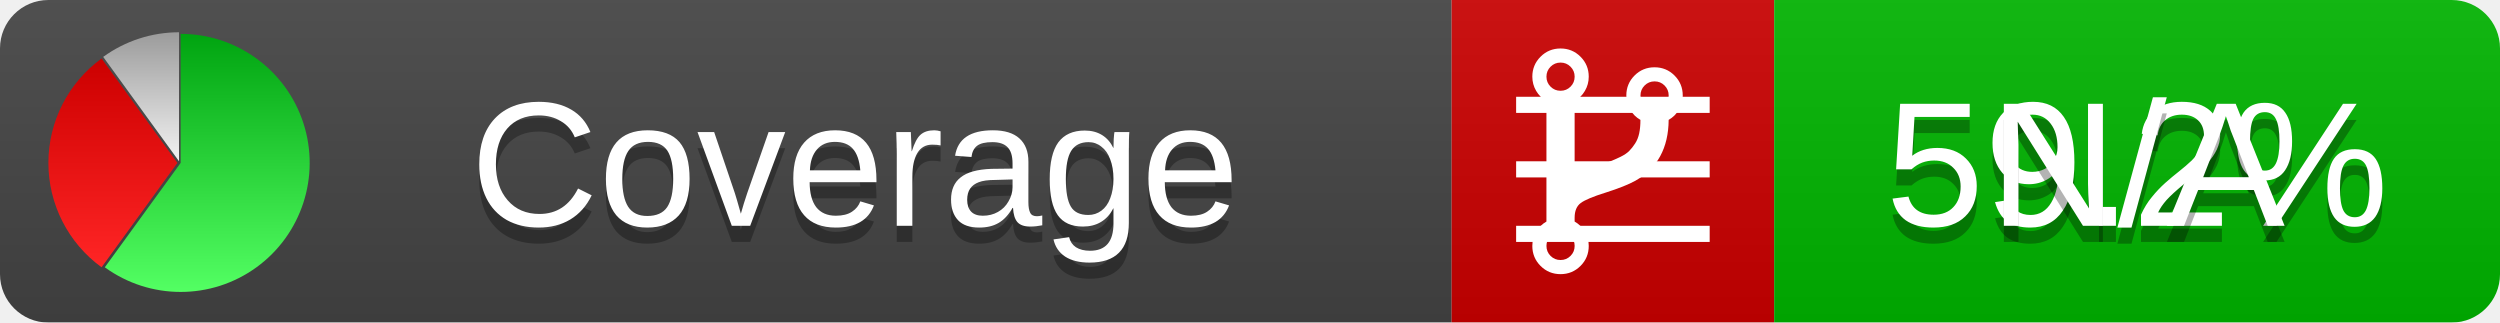
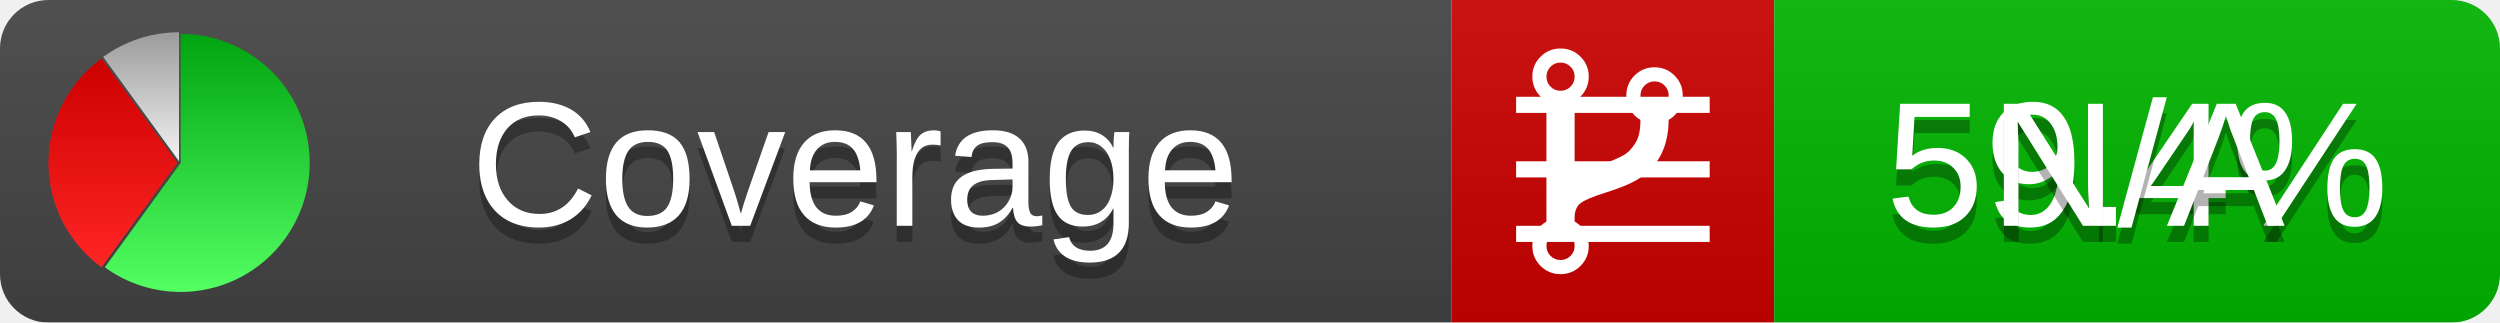
<svg xmlns="http://www.w3.org/2000/svg" xmlns:xlink="http://www.w3.org/1999/xlink" width="155" height="20">
  <style type="text/css">
          
            @keyframes fadeout {
              0 % { visibility: visible; opacity: 1; }
              40% { visibility: visible; opacity: 1; }
              50% { visibility: hidden; opacity: 0; }
              90% { visibility: hidden; opacity: 0; }
              100% { visibility: visible; opacity: 1; }
            }
            @keyframes fadein {
              0% { visibility: hidden; opacity: 0; }
              40% { visibility: hidden; opacity: 0; }
              50% { visibility: visible; opacity: 1; }
              90% { visibility: visible; opacity: 1; }
              100% { visibility: hidden; opacity: 0; }
            }
            .linecoverage {
                animation-duration: 10s;
                animation-name: fadeout;
                animation-iteration-count: infinite;
            }
            .branchcoverage {
                animation-duration: 10s;
                animation-name: fadein;
                animation-iteration-count: infinite;
            }
          
    </style>
  <defs>
    <linearGradient id="gradient" x2="0" y2="100%">
      <stop offset="0" stop-color="#bbb" stop-opacity=".1" />
      <stop offset="1" stop-opacity=".1" />
    </linearGradient>
    <linearGradient id="green" x2="0" y2="100%">
      <stop offset="0" stop-color="#00A410" />
      <stop offset="1" stop-color="#53FF63" />
    </linearGradient>
    <linearGradient id="red" x2="0" y2="100%">
      <stop offset="0" stop-color="#C00" />
      <stop offset="1" stop-color="#FF2525" />
    </linearGradient>
    <linearGradient id="gray" x2="0" y2="100%">
      <stop offset="0" stop-color="#9B9B9B" />
      <stop offset="1" stop-color="#F3F3F3" />
    </linearGradient>
    <mask id="mask">
      <rect width="155" height="20" rx="3" fill="#fff" />
    </mask>
    <g id="icon">
      <path style="fill:url(#green);" d="M205,202.5 l0,-200 a200,200 0 1,1 -117.558,361.803 z" />
      <path style="fill:url(#red);" d="M200,202.5 l-117.558,161.803 a200,200 0 0,1 0,-323.607 z" />
      <path style="fill:url(#gray);" d="M202.5,200 l-117.558,-161.803 a200,200 0 0,1 117.558,-38.196 z" />
    </g>
  </defs>
  <g mask="url(#mask)">
    <rect x="0" y="0" width="90" height="20" fill="#444" />
    <rect x="90" y="0" width="20" height="20" fill="#c00" />
    <rect x="110" y="0" width="45" height="20" fill="#00B600" />
    <rect x="0" y="0" width="155" height="20" fill="url(#gradient)" />
  </g>
  <g>
    <path class="linecoverage" stroke="#fff" d="M94 6.5 h12 M94 10.5 h12 M94 14.5 h12" />
    <path class="branchcoverage" fill="#fff" d="m 97.628,15.247 q 0,-0.364 -0.255,-0.619 -0.255,-0.255 -0.619,-0.255 -0.364,0 -0.619,0.255 -0.255,0.255 -0.255,0.619 0,0.364 0.255,0.619 0.255,0.255 0.619,0.255 0.364,0 0.619,-0.255 0.255,-0.255 0.255,-0.619 z m 0,-10.493 q 0,-0.364 -0.255,-0.619 -0.255,-0.255 -0.619,-0.255 -0.364,0 -0.619,0.255 -0.255,0.255 -0.255,0.619 0,0.364 0.255,0.619 0.255,0.255 0.619,0.255 0.364,0 0.619,-0.255 0.255,-0.255 0.255,-0.619 z m 5.83,1.166 q 0,-0.364 -0.255,-0.619 -0.255,-0.255 -0.619,-0.255 -0.364,0 -0.619,0.255 -0.255,0.255 -0.255,0.619 0,0.364 0.255,0.619 0.255,0.255 0.619,0.255 0.364,0 0.619,-0.255 0.255,-0.255 0.255,-0.619 z m 0.874,0 q 0,0.474 -0.237,0.879 -0.237,0.405 -0.638,0.633 -0.018,2.614 -2.059,3.771 -0.619,0.346 -1.849,0.738 -1.166,0.364 -1.544,0.647 -0.378,0.282 -0.378,0.911 l 0,0.237 q 0.401,0.228 0.638,0.633 0.237,0.405 0.237,0.879 0,0.729 -0.51,1.239 -0.51,0.51 -1.239,0.51 -0.729,0 -1.239,-0.51 -0.51,-0.51 -0.51,-1.239 0,-0.474 0.237,-0.879 0.237,-0.405 0.638,-0.633 l 0,-7.469 q -0.401,-0.228 -0.638,-0.633 -0.237,-0.405 -0.237,-0.879 0,-0.729 0.51,-1.239 0.51,-0.51 1.239,-0.51 0.729,0 1.239,0.51 0.51,0.51 0.51,1.239 0,0.474 -0.237,0.879 -0.237,0.405 -0.638,0.633 l 0,4.527 q 0.492,-0.237 1.403,-0.519 0.501,-0.155 0.797,-0.269 0.296,-0.114 0.642,-0.282 0.346,-0.169 0.537,-0.36 0.191,-0.191 0.369,-0.465 0.178,-0.273 0.255,-0.633 0.077,-0.36 0.077,-0.833 -0.401,-0.228 -0.638,-0.633 -0.237,-0.405 -0.237,-0.879 0,-0.729 0.51,-1.239 0.51,-0.51 1.239,-0.51 0.729,0 1.239,0.51 0.51,0.51 0.51,1.239 z" />
  </g>
  <g fill="#fff" text-anchor="middle" font-family="Verdana,Arial,Geneva,sans-serif" font-size="11">
    <a xlink:href="https://github.com/danielpalme/ReportGenerator" target="_top">
      <use xlink:href="#icon" transform="translate(3,2) scale(.04)" />
    </a>
    <text x="53" y="15" fill="#010101" fill-opacity=".3">Coverage</text>
    <text x="53" y="14" fill="#fff">Coverage</text>
-     <text class="linecoverage" x="132.5" y="15" fill="#010101" fill-opacity=".3">59.2%</text>
-     <text class="linecoverage" x="132.5" y="14">59.2%</text>
+     <text class="linecoverage" x="132.5" y="15" fill="#010101" fill-opacity=".3">59.4%</text>
+     <text class="linecoverage" x="132.5" y="14">59.4%</text>
    <text class="branchcoverage" x="132.5" y="15" fill="#010101" fill-opacity=".3">N/A</text>
    <text class="branchcoverage" x="132.5" y="14">N/A</text>
  </g>
  <g>
    <rect class="linecoverage" x="90" y="0" width="65" height="20" fill-opacity="0" />
    <rect class="branchcoverage" x="90" y="0" width="65" height="20" fill-opacity="0" />
  </g>
</svg>
